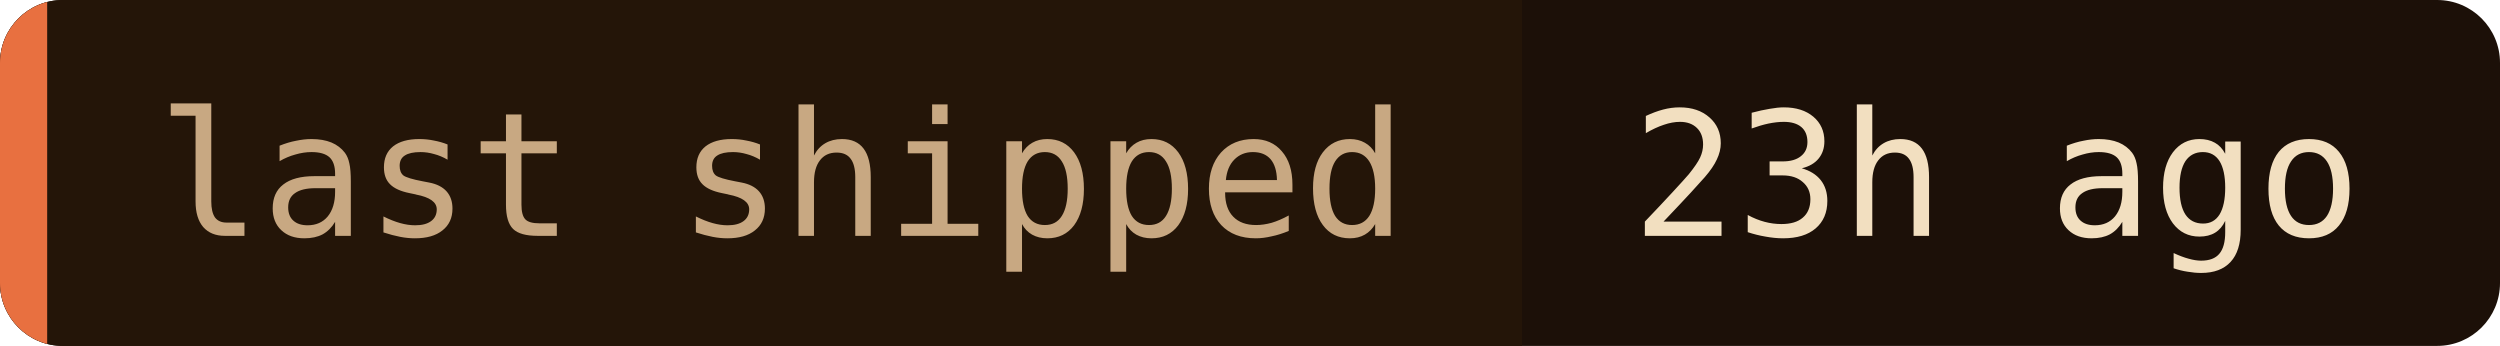
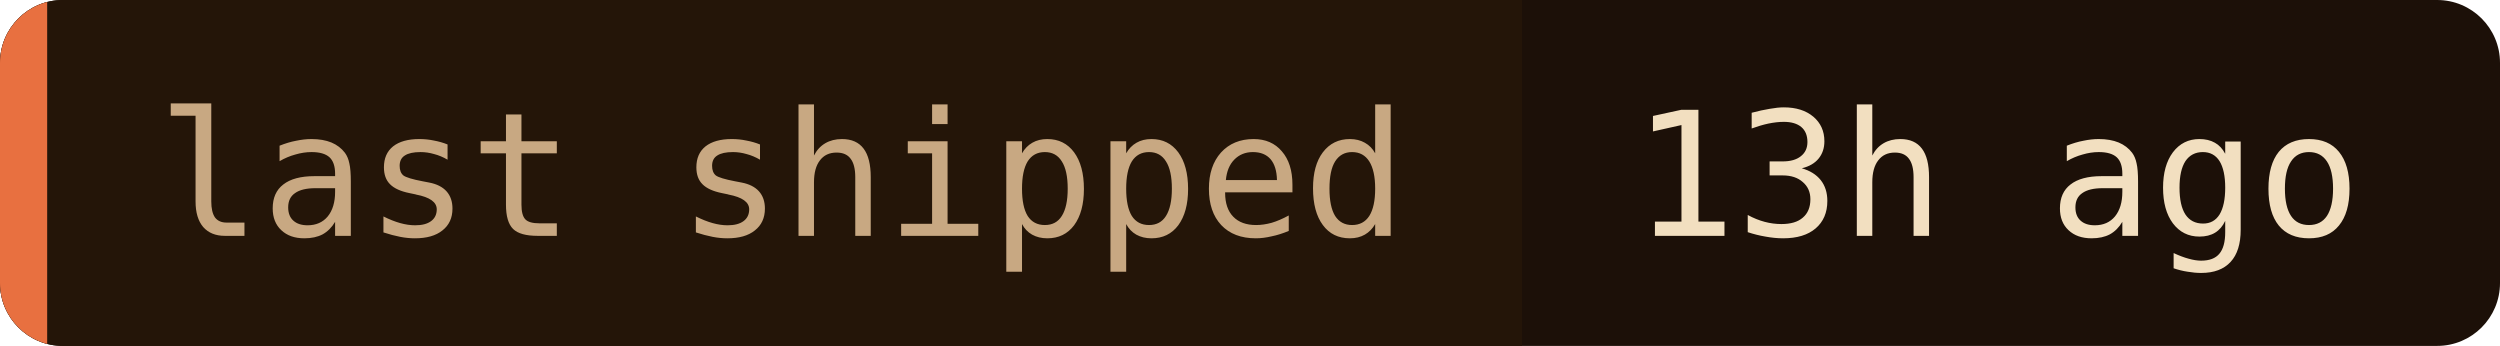
- <svg xmlns="http://www.w3.org/2000/svg" width="159" height="22" role="img" aria-label="last shipped: 23h ago">
+ <svg xmlns="http://www.w3.org/2000/svg" width="159" height="22" role="img" aria-label="last shipped: 13h ago">
  <clipPath id="c">
    <rect width="159" height="22" rx="4" />
  </clipPath>
  <g clip-path="url(#c)">
    <rect width="159" height="22" fill="#1c1008" />
    <rect width="96.8" height="22" fill="#241508" />
    <rect width="3" height="22" fill="#e87040" />
  </g>
  <g font-family="'JetBrains Mono', 'Fira Code', ui-monospace, SFMono-Regular, Menlo, monospace" font-size="11">
    <text x="10" y="15" fill="#c8a882">last shipped</text>
-     <text x="103.8" y="15" fill="#f2dfc0">23h ago</text>
+     <text x="103.8" y="15" fill="#f2dfc0">13h ago</text>
  </g>
</svg>
